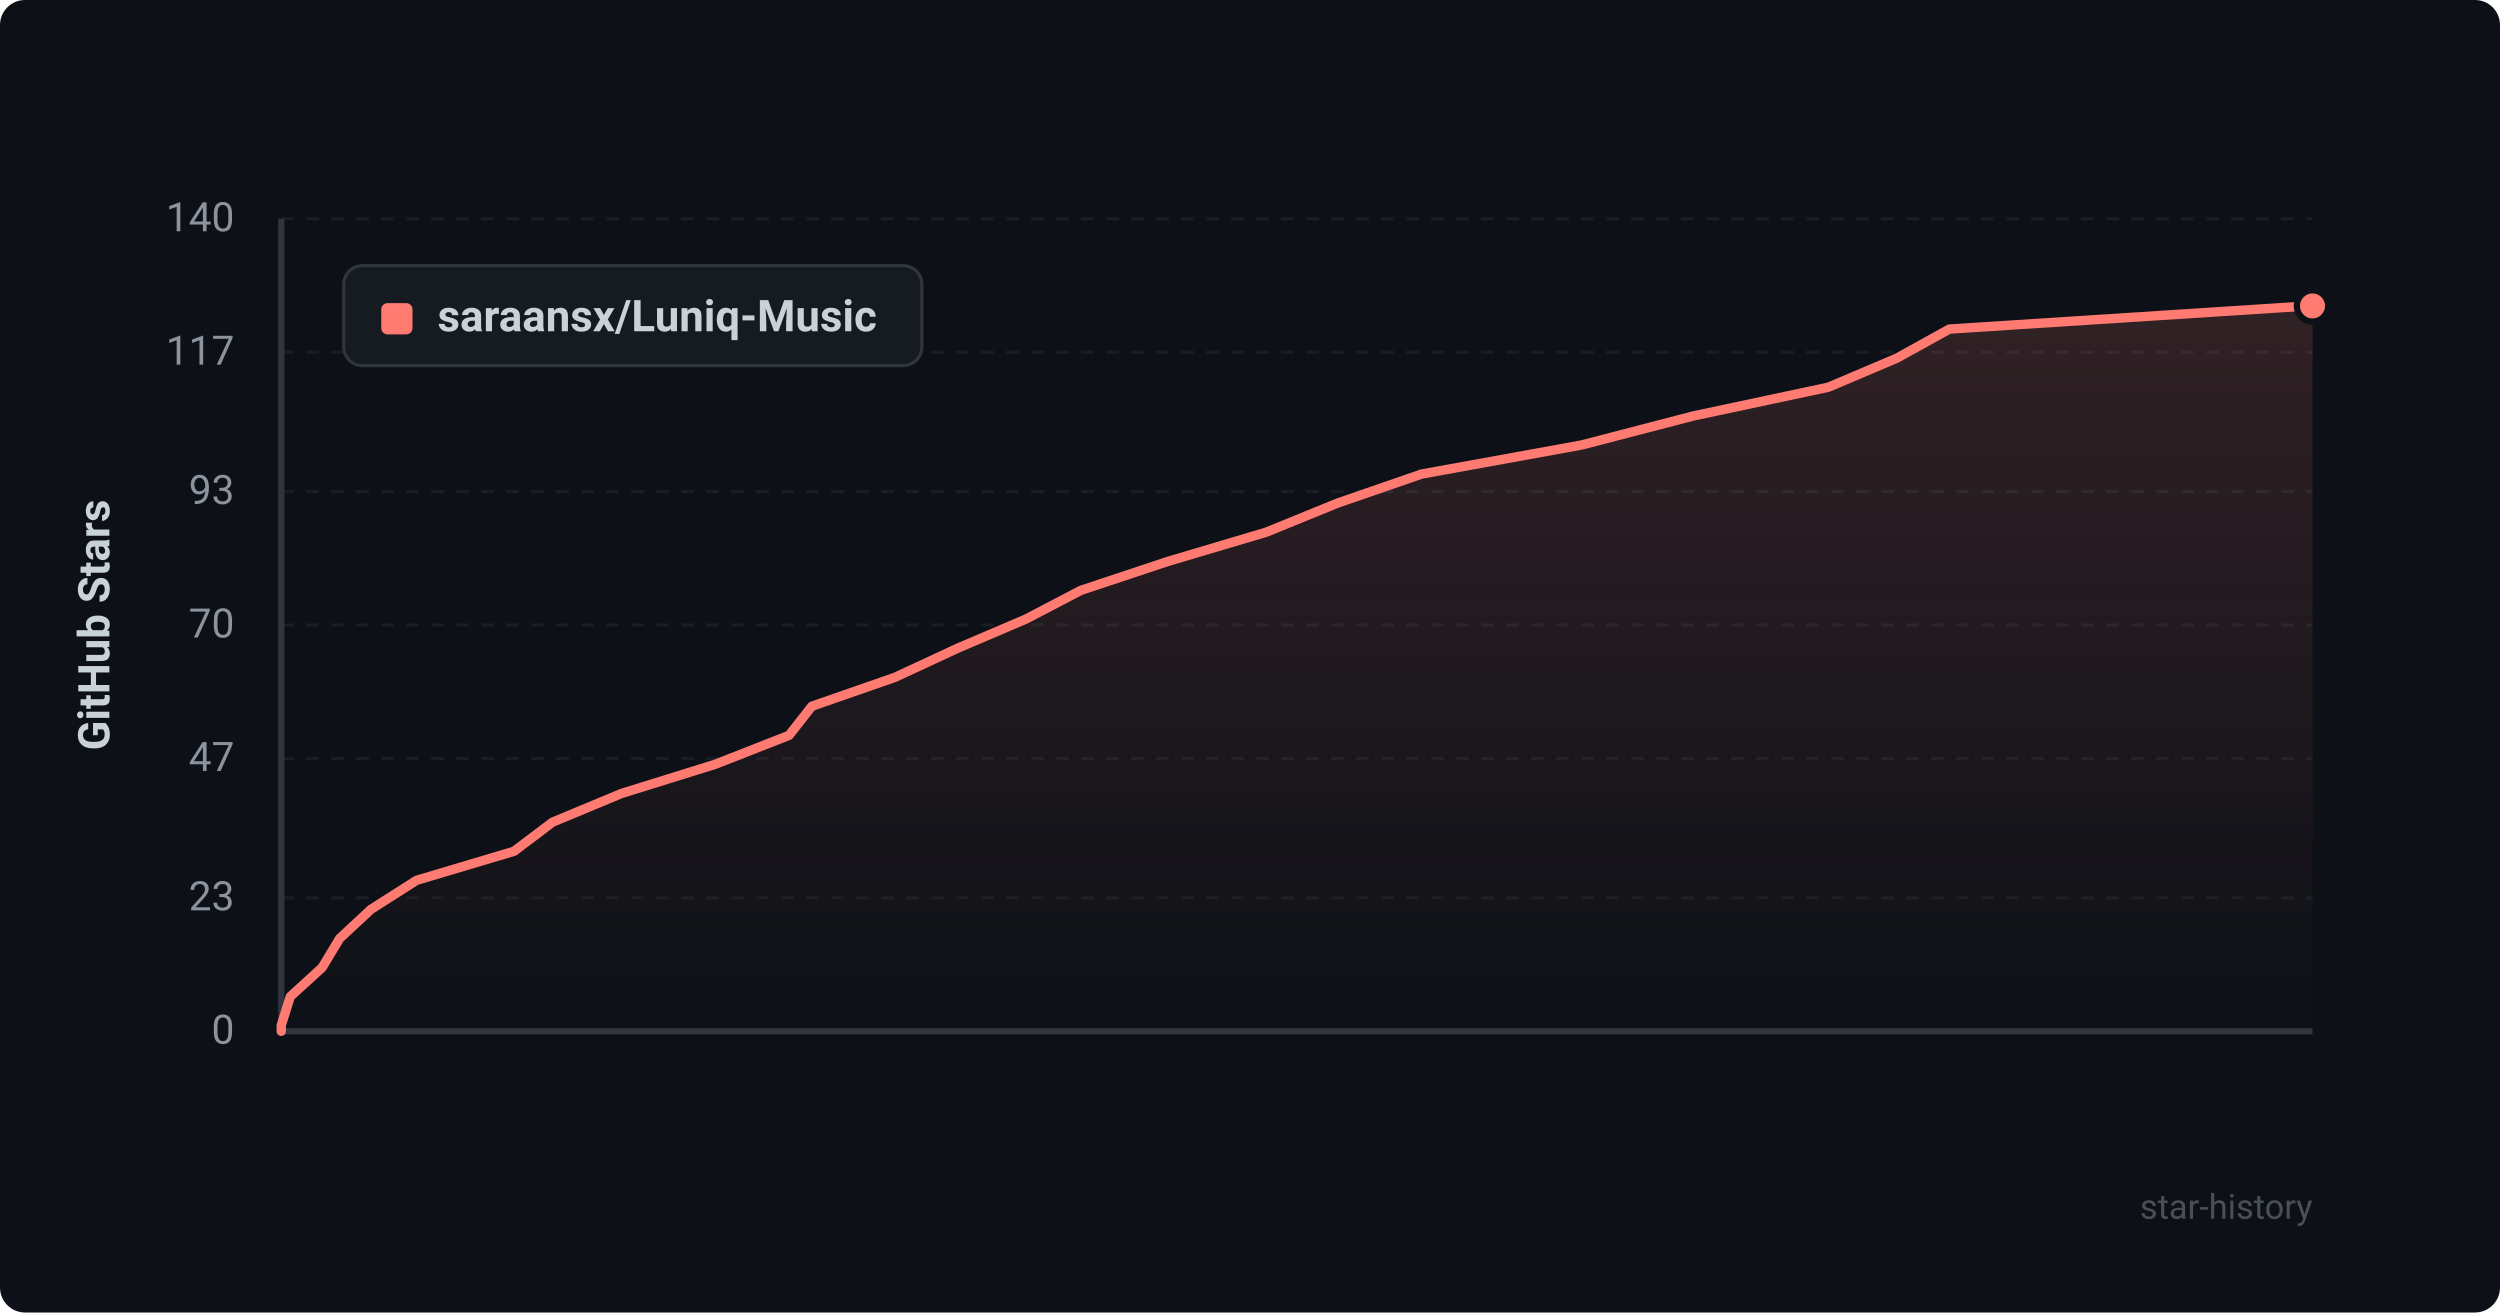
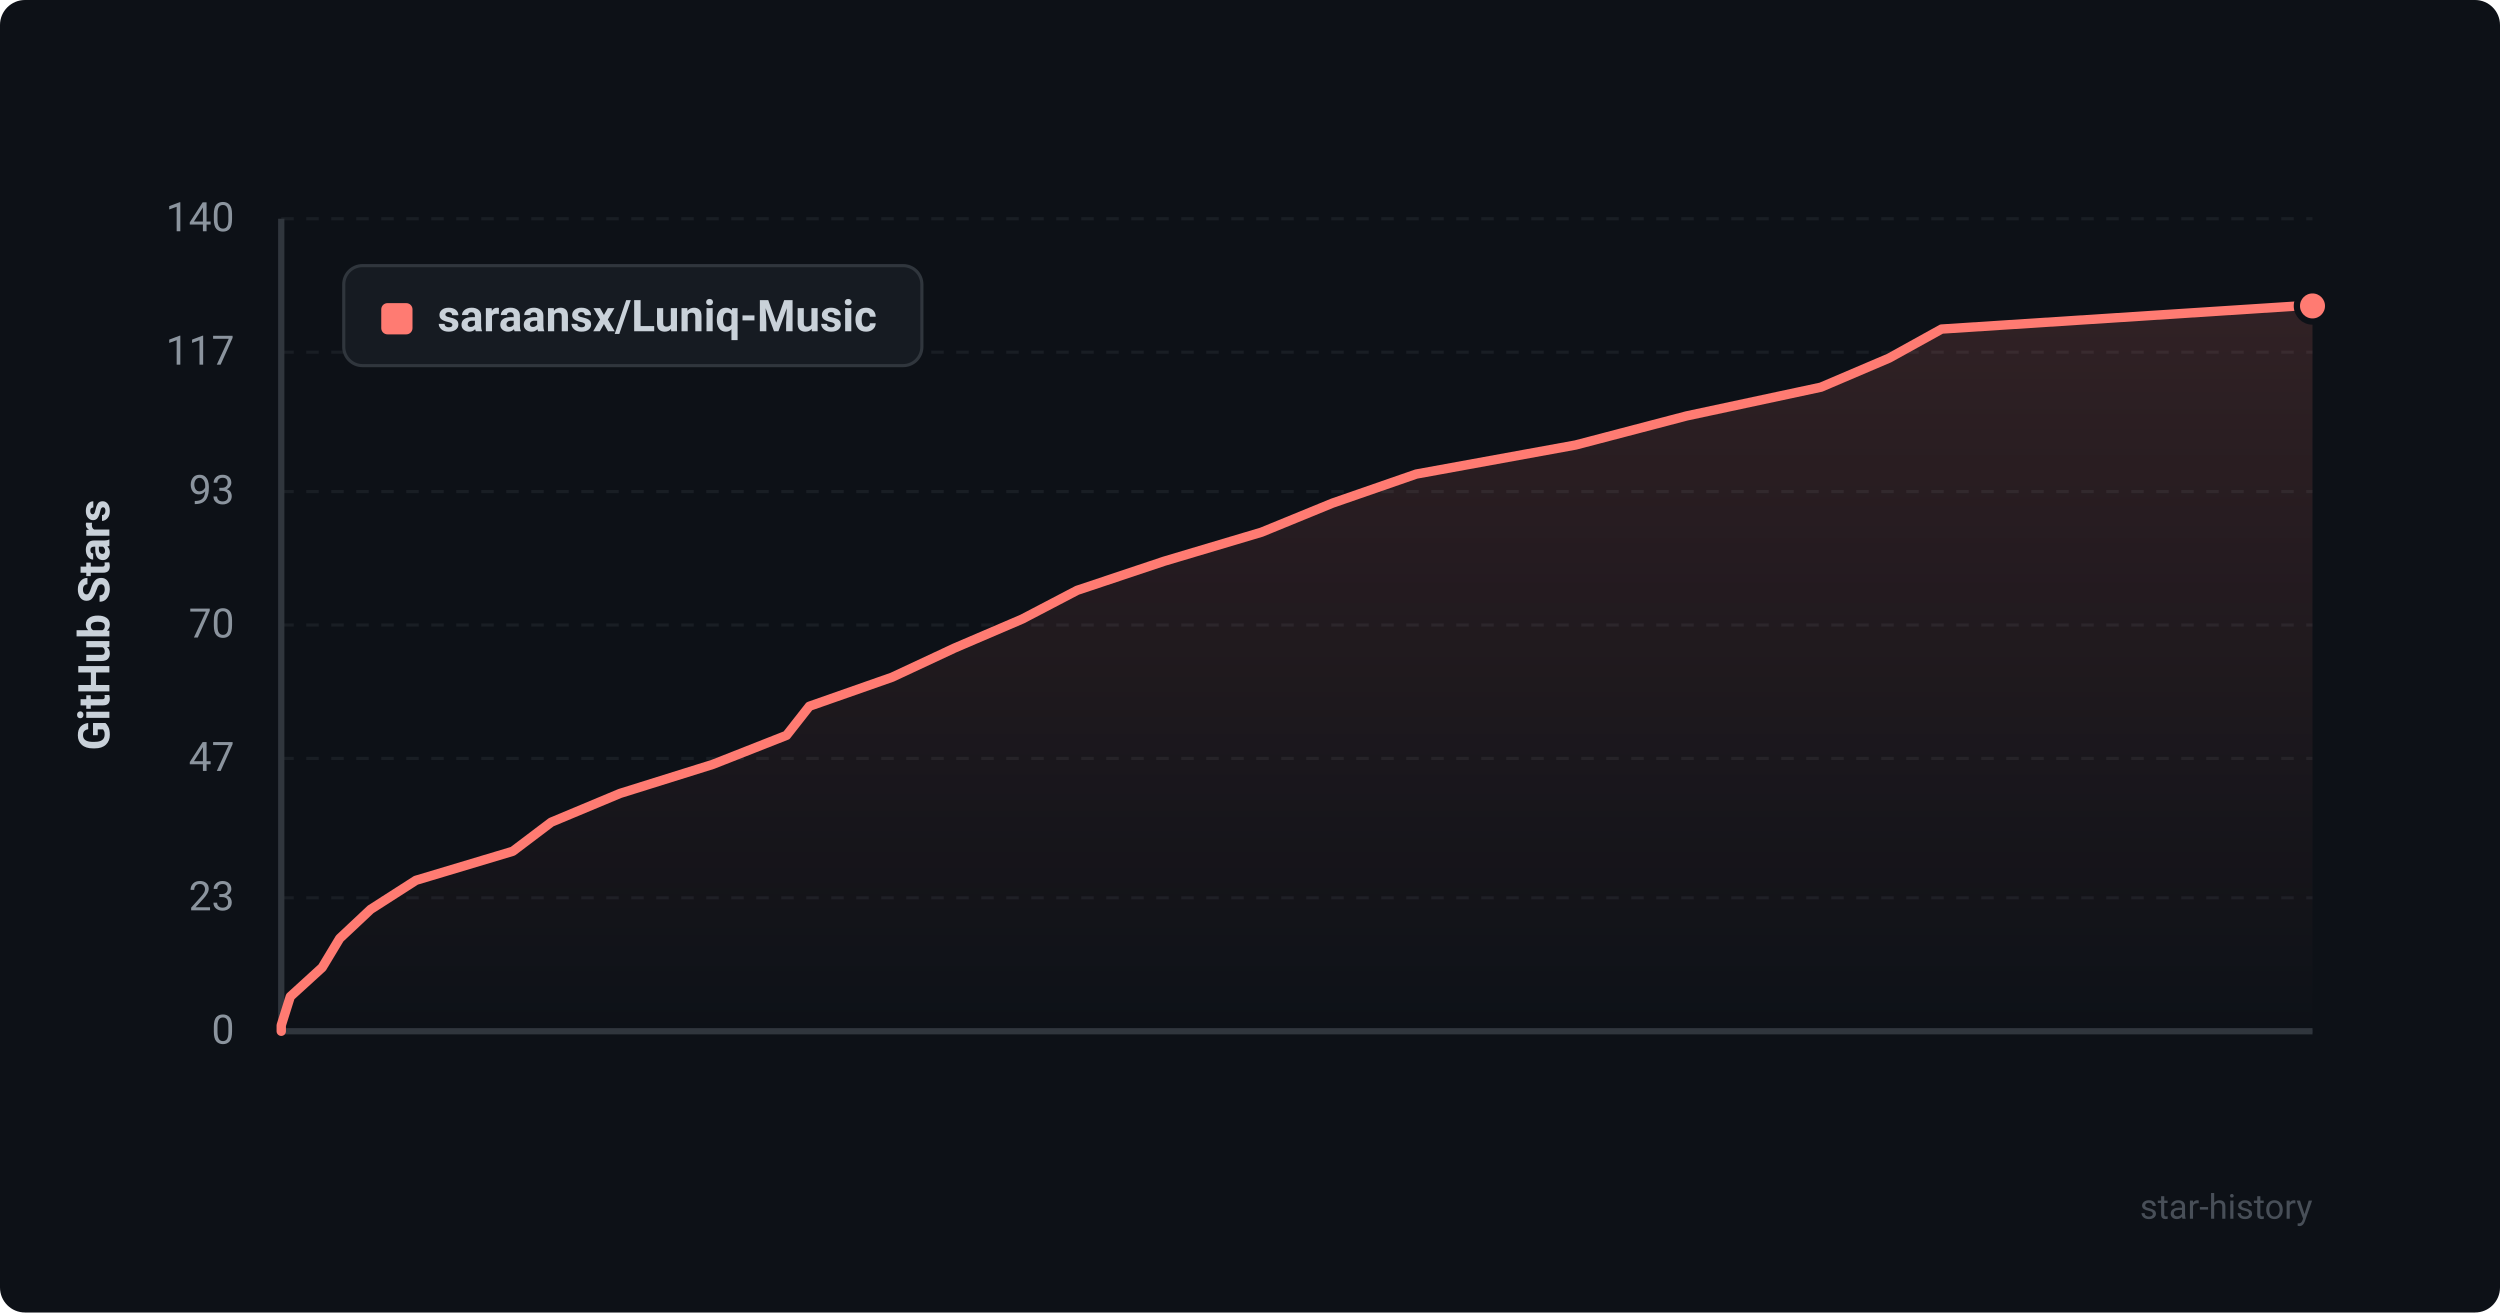
<svg xmlns="http://www.w3.org/2000/svg" viewBox="0 0 800 420" width="100%" height="100%">
  <defs>
    <style>
      .bg { fill: #0d1117; rx: 8px; }
      .grid { stroke: #21262d; stroke-width: 1; stroke-dasharray: 4 4; }
      .axis { stroke: #30363d; stroke-width: 2; }
      .axis-text { fill: #8b949e; font-family: -apple-system, BlinkMacSystemFont, "Segoe UI", Roboto, Helvetica, Arial, sans-serif; font-size: 13px; }
      .title-text { fill: #c9d1d9; font-family: -apple-system, BlinkMacSystemFont, "Segoe UI", Roboto, Helvetica, Arial, sans-serif; font-size: 14px; font-weight: 600; }
      .line { fill: none; stroke: #ff7b72; stroke-width: 3; stroke-linecap: round; stroke-linejoin: round; }
      .area { fill: url(#grad); opacity: 0.15; }
      .dot { fill: #ff7b72; stroke: #0d1117; stroke-width: 2; }
      .legend-bg { fill: #161b22; stroke: #30363d; stroke-width: 1; rx: 6px; }
      .watermark { fill: #484f58; font-family: -apple-system, BlinkMacSystemFont, "Segoe UI", Roboto, Helvetica, Arial, sans-serif; font-size: 11px; }
    </style>
    <linearGradient id="grad" x1="0%" y1="0%" x2="0%" y2="100%">
      <stop offset="0%" stop-color="#ff7b72" stop-opacity="1" />
      <stop offset="100%" stop-color="#ff7b72" stop-opacity="0" />
    </linearGradient>
  </defs>
  <rect width="800" height="420" class="bg" />
  <line x1="90" y1="330.0" x2="740" y2="330.0" class="grid" opacity="0.6" />
  <text x="75" y="334.0" text-anchor="end" class="axis-text">0</text>
  <line x1="90" y1="287.3" x2="740" y2="287.3" class="grid" opacity="0.6" />
  <text x="75" y="291.3" text-anchor="end" class="axis-text">23</text>
  <line x1="90" y1="242.7" x2="740" y2="242.7" class="grid" opacity="0.6" />
  <text x="75" y="246.7" text-anchor="end" class="axis-text">47</text>
  <line x1="90" y1="200.0" x2="740" y2="200.0" class="grid" opacity="0.6" />
  <text x="75" y="204.0" text-anchor="end" class="axis-text">70</text>
  <line x1="90" y1="157.3" x2="740" y2="157.3" class="grid" opacity="0.6" />
  <text x="75" y="161.3" text-anchor="end" class="axis-text">93</text>
  <line x1="90" y1="112.7" x2="740" y2="112.7" class="grid" opacity="0.6" />
  <text x="75" y="116.7" text-anchor="end" class="axis-text">117</text>
  <line x1="90" y1="70.0" x2="740" y2="70.0" class="grid" opacity="0.6" />
  <text x="75" y="74.0" text-anchor="end" class="axis-text">140</text>
  <line x1="90" y1="70" x2="90" y2="330" class="axis" />
  <line x1="90" y1="330" x2="740" y2="330" class="axis" />
  <text x="35" y="200" text-anchor="middle" transform="rotate(-90 35 200)" class="title-text">GitHub Stars</text>
-   <path d="M 90 330 L 90.0 328.1 L 92.9 318.9 L 103.1 309.6 L 108.7 300.3 L 118.7 291.0 L 133.3 281.7 L 164.5 272.4 L 176.8 263.1 L 198.9 253.9 L 228.8 244.6 L 252.5 235.3 L 259.8 226.0 L 286.5 216.7 L 306.5 207.4 L 328.3 198.1 L 345.9 188.9 L 373.9 179.6 L 405.2 170.3 L 428.0 161.0 L 454.9 151.7 L 506.1 142.4 L 541.9 133.1 L 585.1 123.9 L 607.0 114.6 L 623.8 105.3 L 738.6 97.9 L 740.0 97.9 L 740.0 330 Z" class="area" />
-   <path d="M 90 330 L 90.0 328.1 L 92.9 318.9 L 103.1 309.6 L 108.7 300.3 L 118.7 291.0 L 133.3 281.7 L 164.5 272.4 L 176.8 263.1 L 198.9 253.9 L 228.8 244.6 L 252.5 235.3 L 259.8 226.0 L 286.5 216.7 L 306.5 207.4 L 328.3 198.1 L 345.9 188.9 L 373.9 179.6 L 405.2 170.3 L 428.0 161.0 L 454.9 151.7 L 506.1 142.4 L 541.9 133.1 L 585.1 123.9 L 607.0 114.6 L 623.8 105.3 L 738.6 97.9 L 740.0 97.9" class="line" />
+   <path d="M 90 330 L 90.0 328.1 L 92.9 318.9 L 103.1 309.6 L 108.7 300.3 L 118.6 291.0 L 133.1 281.7 L 164.1 272.4 L 176.4 263.1 L 198.4 253.9 L 228.1 244.6 L 251.7 235.3 L 259.0 226.0 L 285.5 216.7 L 305.4 207.4 L 327.1 198.1 L 344.7 188.9 L 372.5 179.6 L 403.7 170.3 L 426.4 161.0 L 453.2 151.7 L 504.2 142.4 L 539.7 133.1 L 582.7 123.9 L 604.5 114.6 L 621.3 105.3 L 735.5 97.9 L 740.0 97.9 L 740.0 330 Z" class="area" />
+   <path d="M 90 330 L 90.0 328.1 L 92.9 318.9 L 103.1 309.6 L 108.7 300.3 L 118.6 291.0 L 133.1 281.7 L 164.1 272.4 L 176.4 263.1 L 198.4 253.9 L 228.1 244.6 L 251.7 235.3 L 259.0 226.0 L 285.5 216.7 L 305.4 207.4 L 327.1 198.1 L 344.7 188.9 L 372.5 179.6 L 403.7 170.3 L 426.4 161.0 L 453.2 151.7 L 504.2 142.4 L 539.7 133.1 L 582.7 123.9 L 604.5 114.6 L 621.3 105.3 L 735.5 97.9 L 740.0 97.9" class="line" />
  <circle cx="740.0" cy="97.9" r="5" class="dot" />
  <rect x="110" y="85" width="185" height="32" class="legend-bg" />
  <rect x="122" y="97" width="10" height="10" rx="2" fill="#ff7b72" />
  <text x="140" y="106" class="title-text" font-size="13">saraansx/Luniq-Music</text>
  <text x="740" y="390" text-anchor="end" class="watermark">star-history</text>
</svg>
